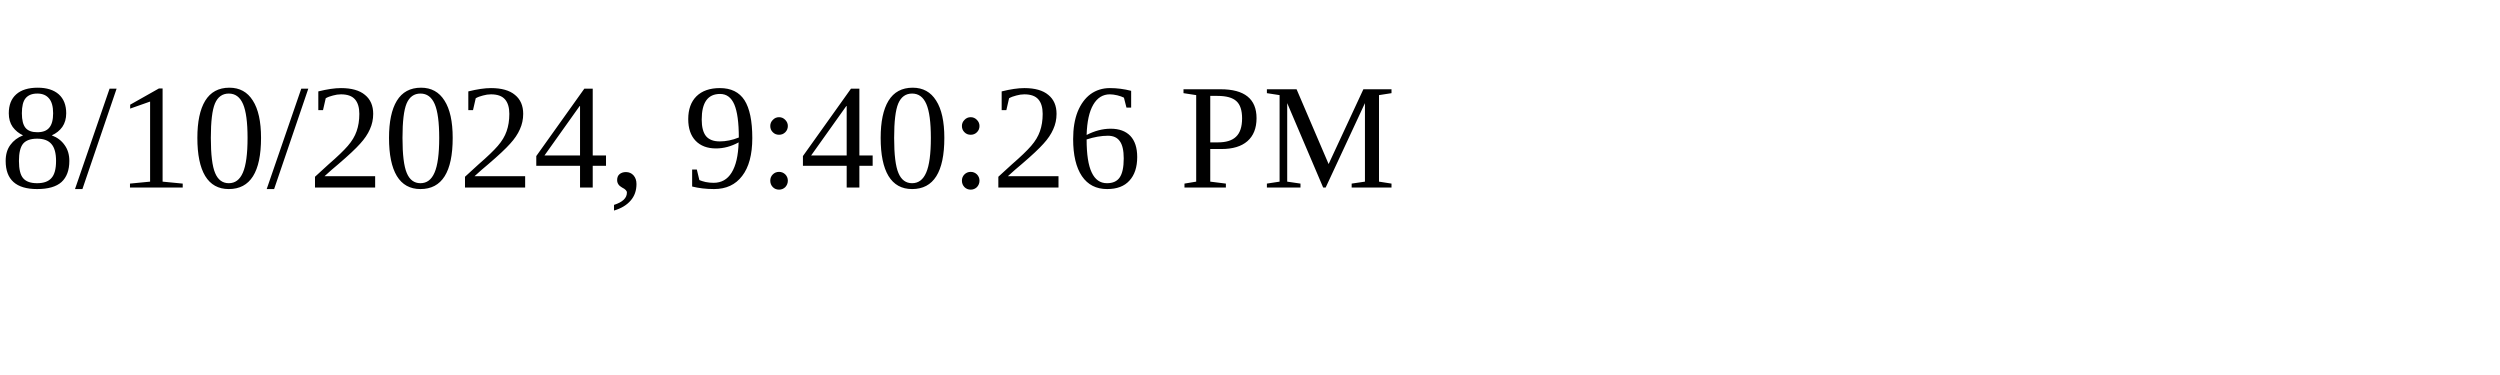
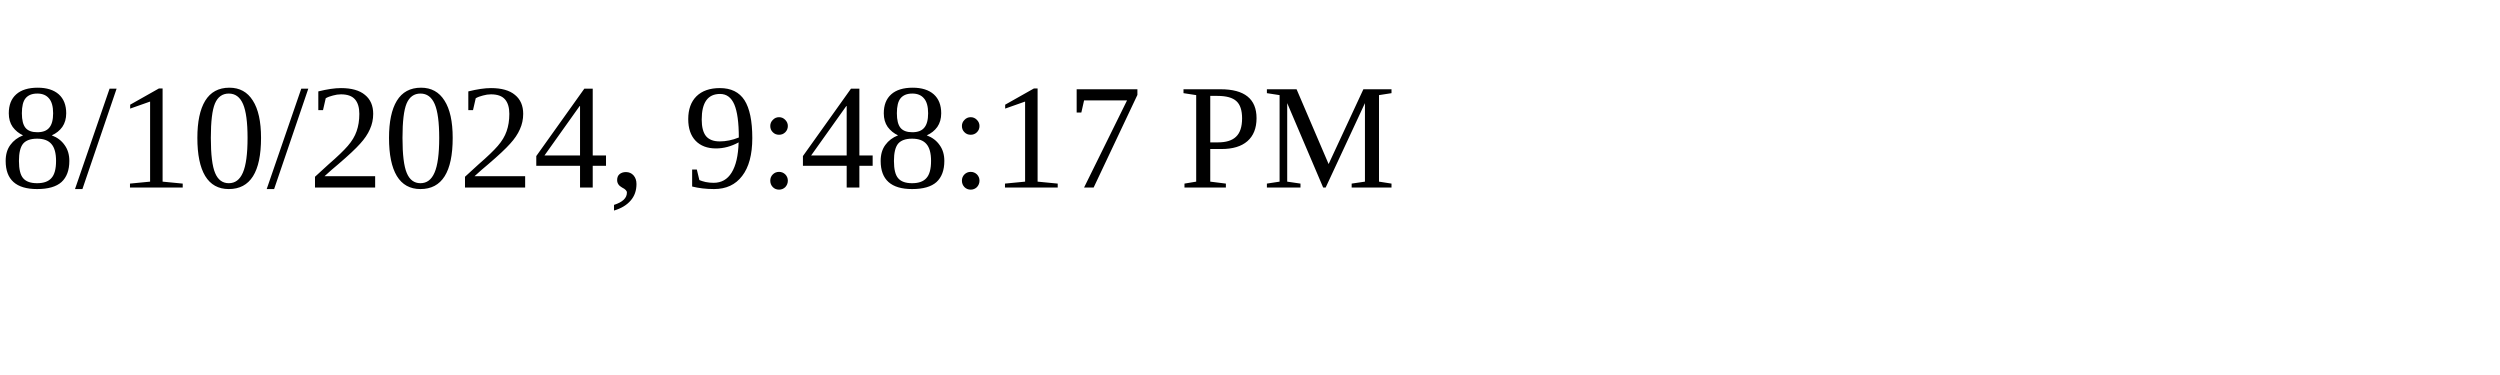
<svg xmlns="http://www.w3.org/2000/svg" height="30" width="200">
-   <text x="0" y="15">8/10/2024, 9:40:26 PM</text>
+   <text x="0" y="15">8/10/2024, 9:48:17 PM</text>
</svg>
